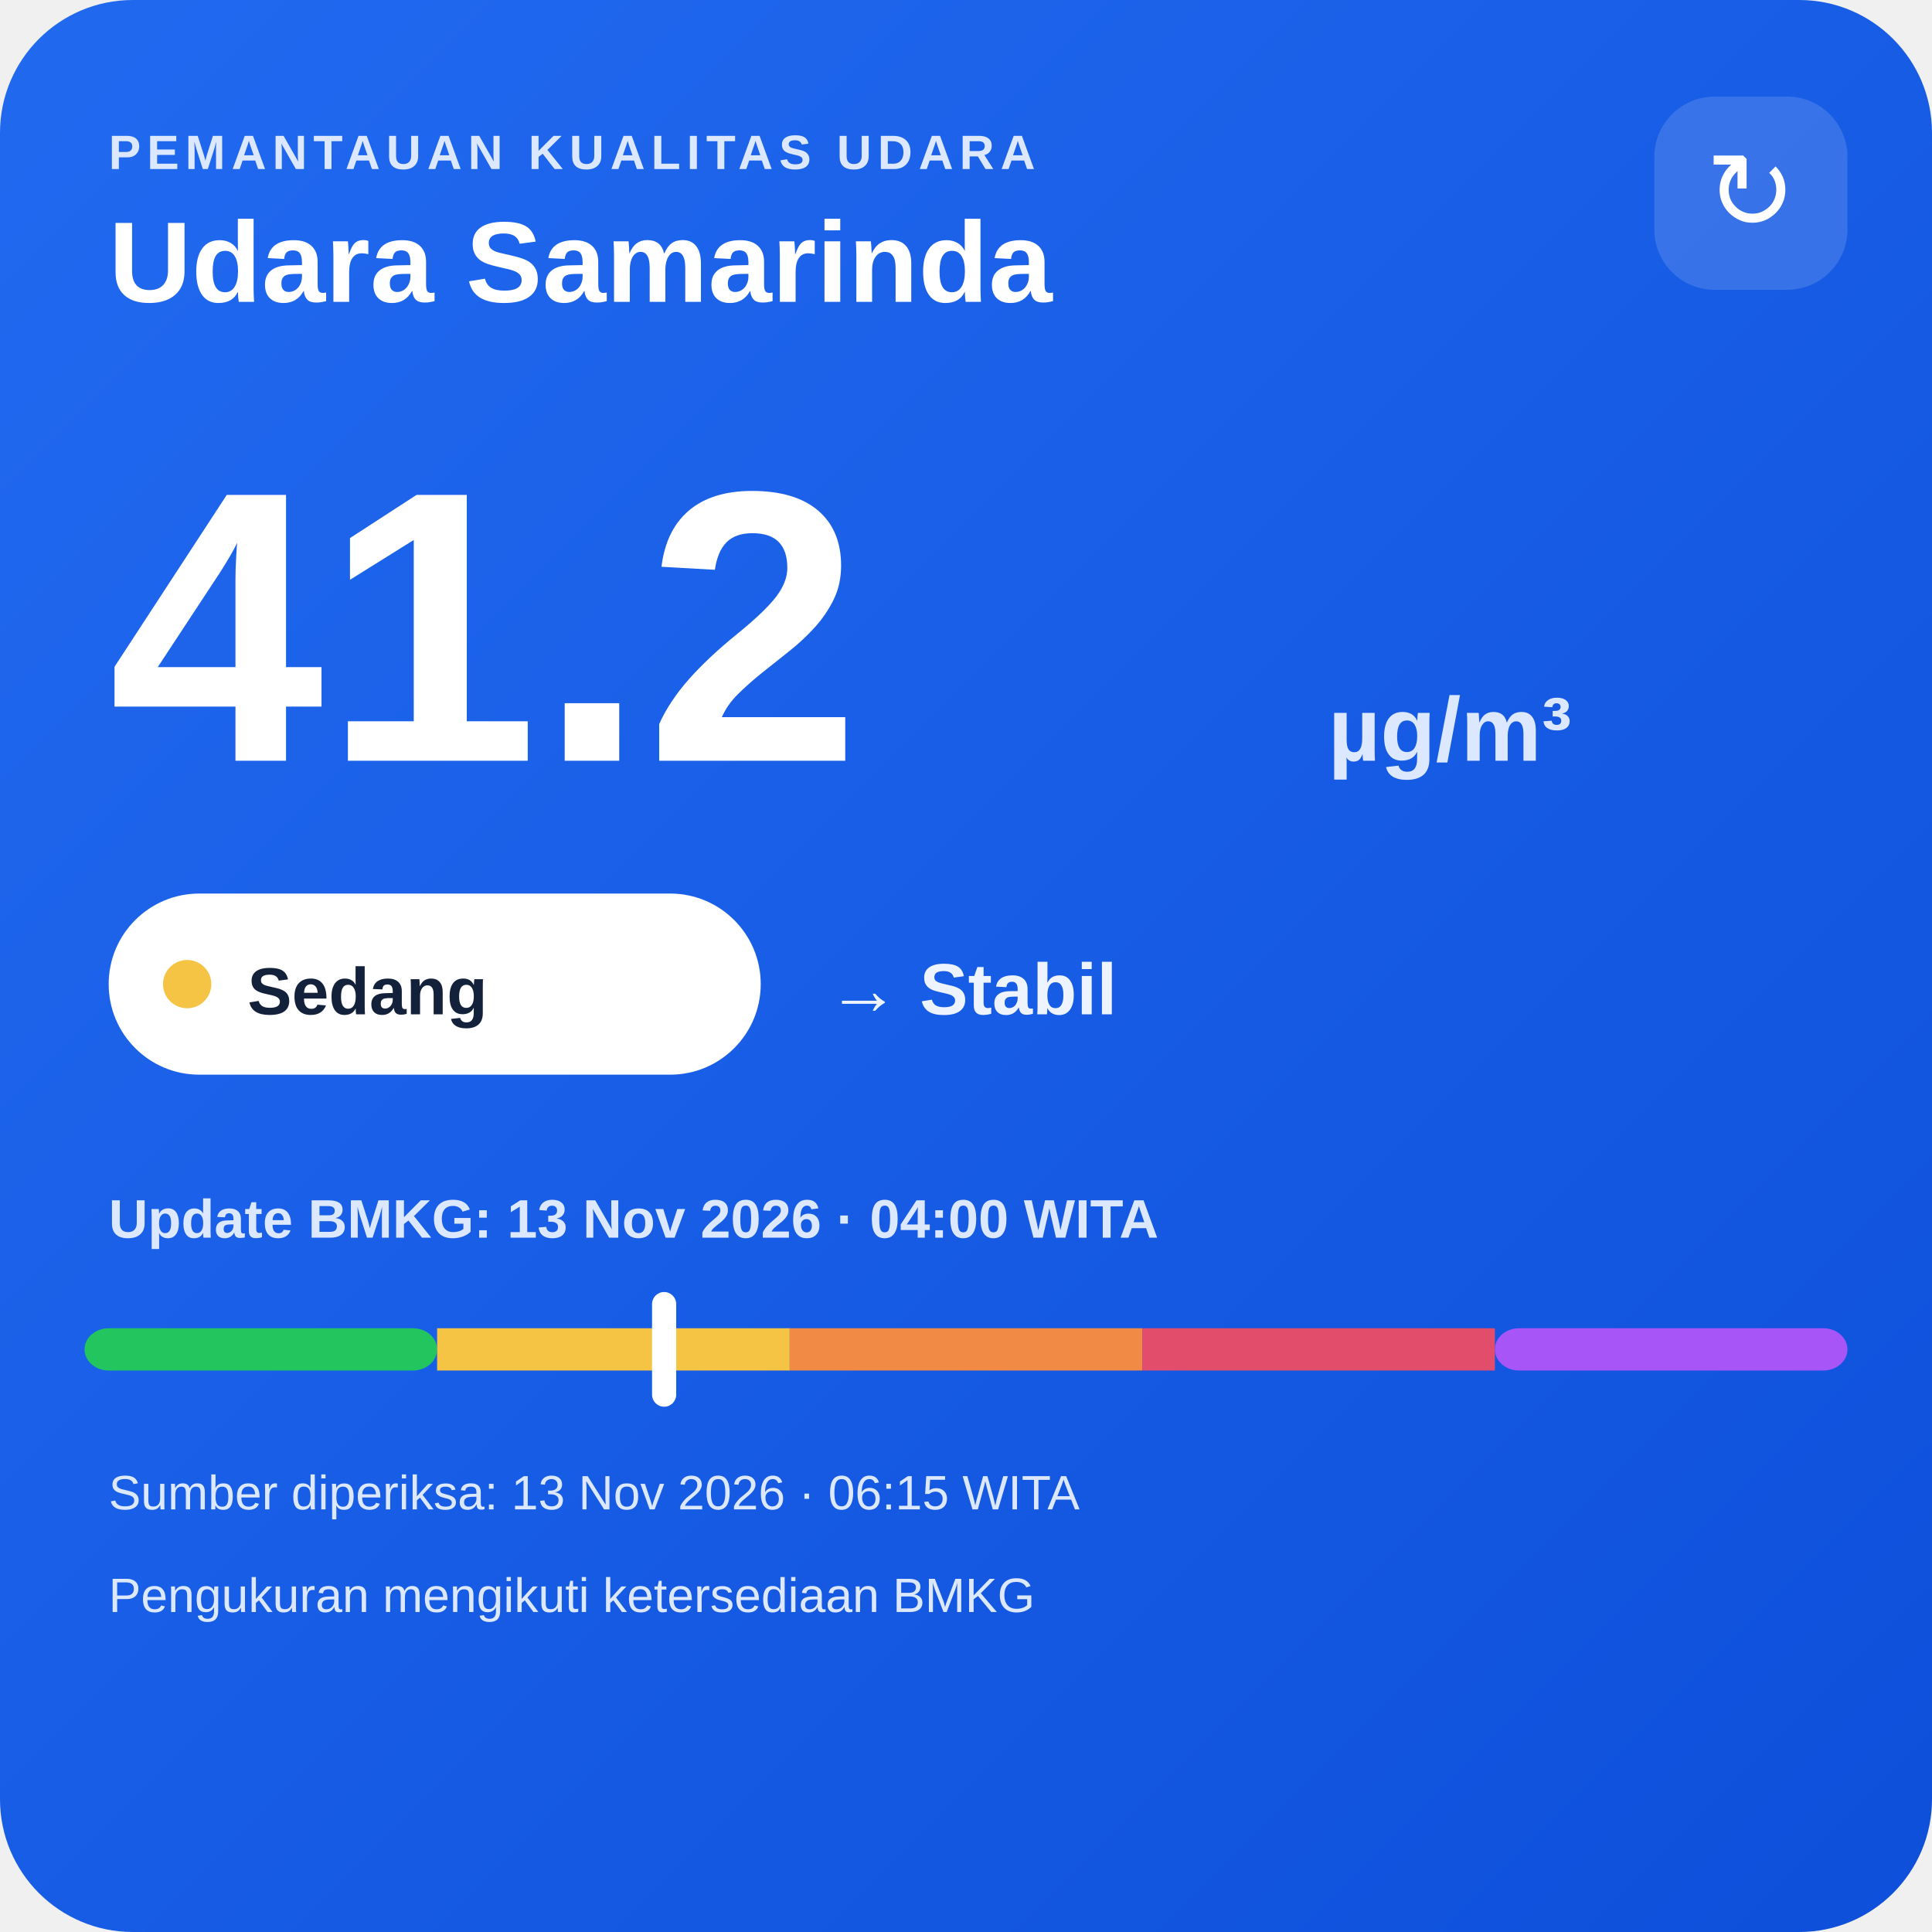
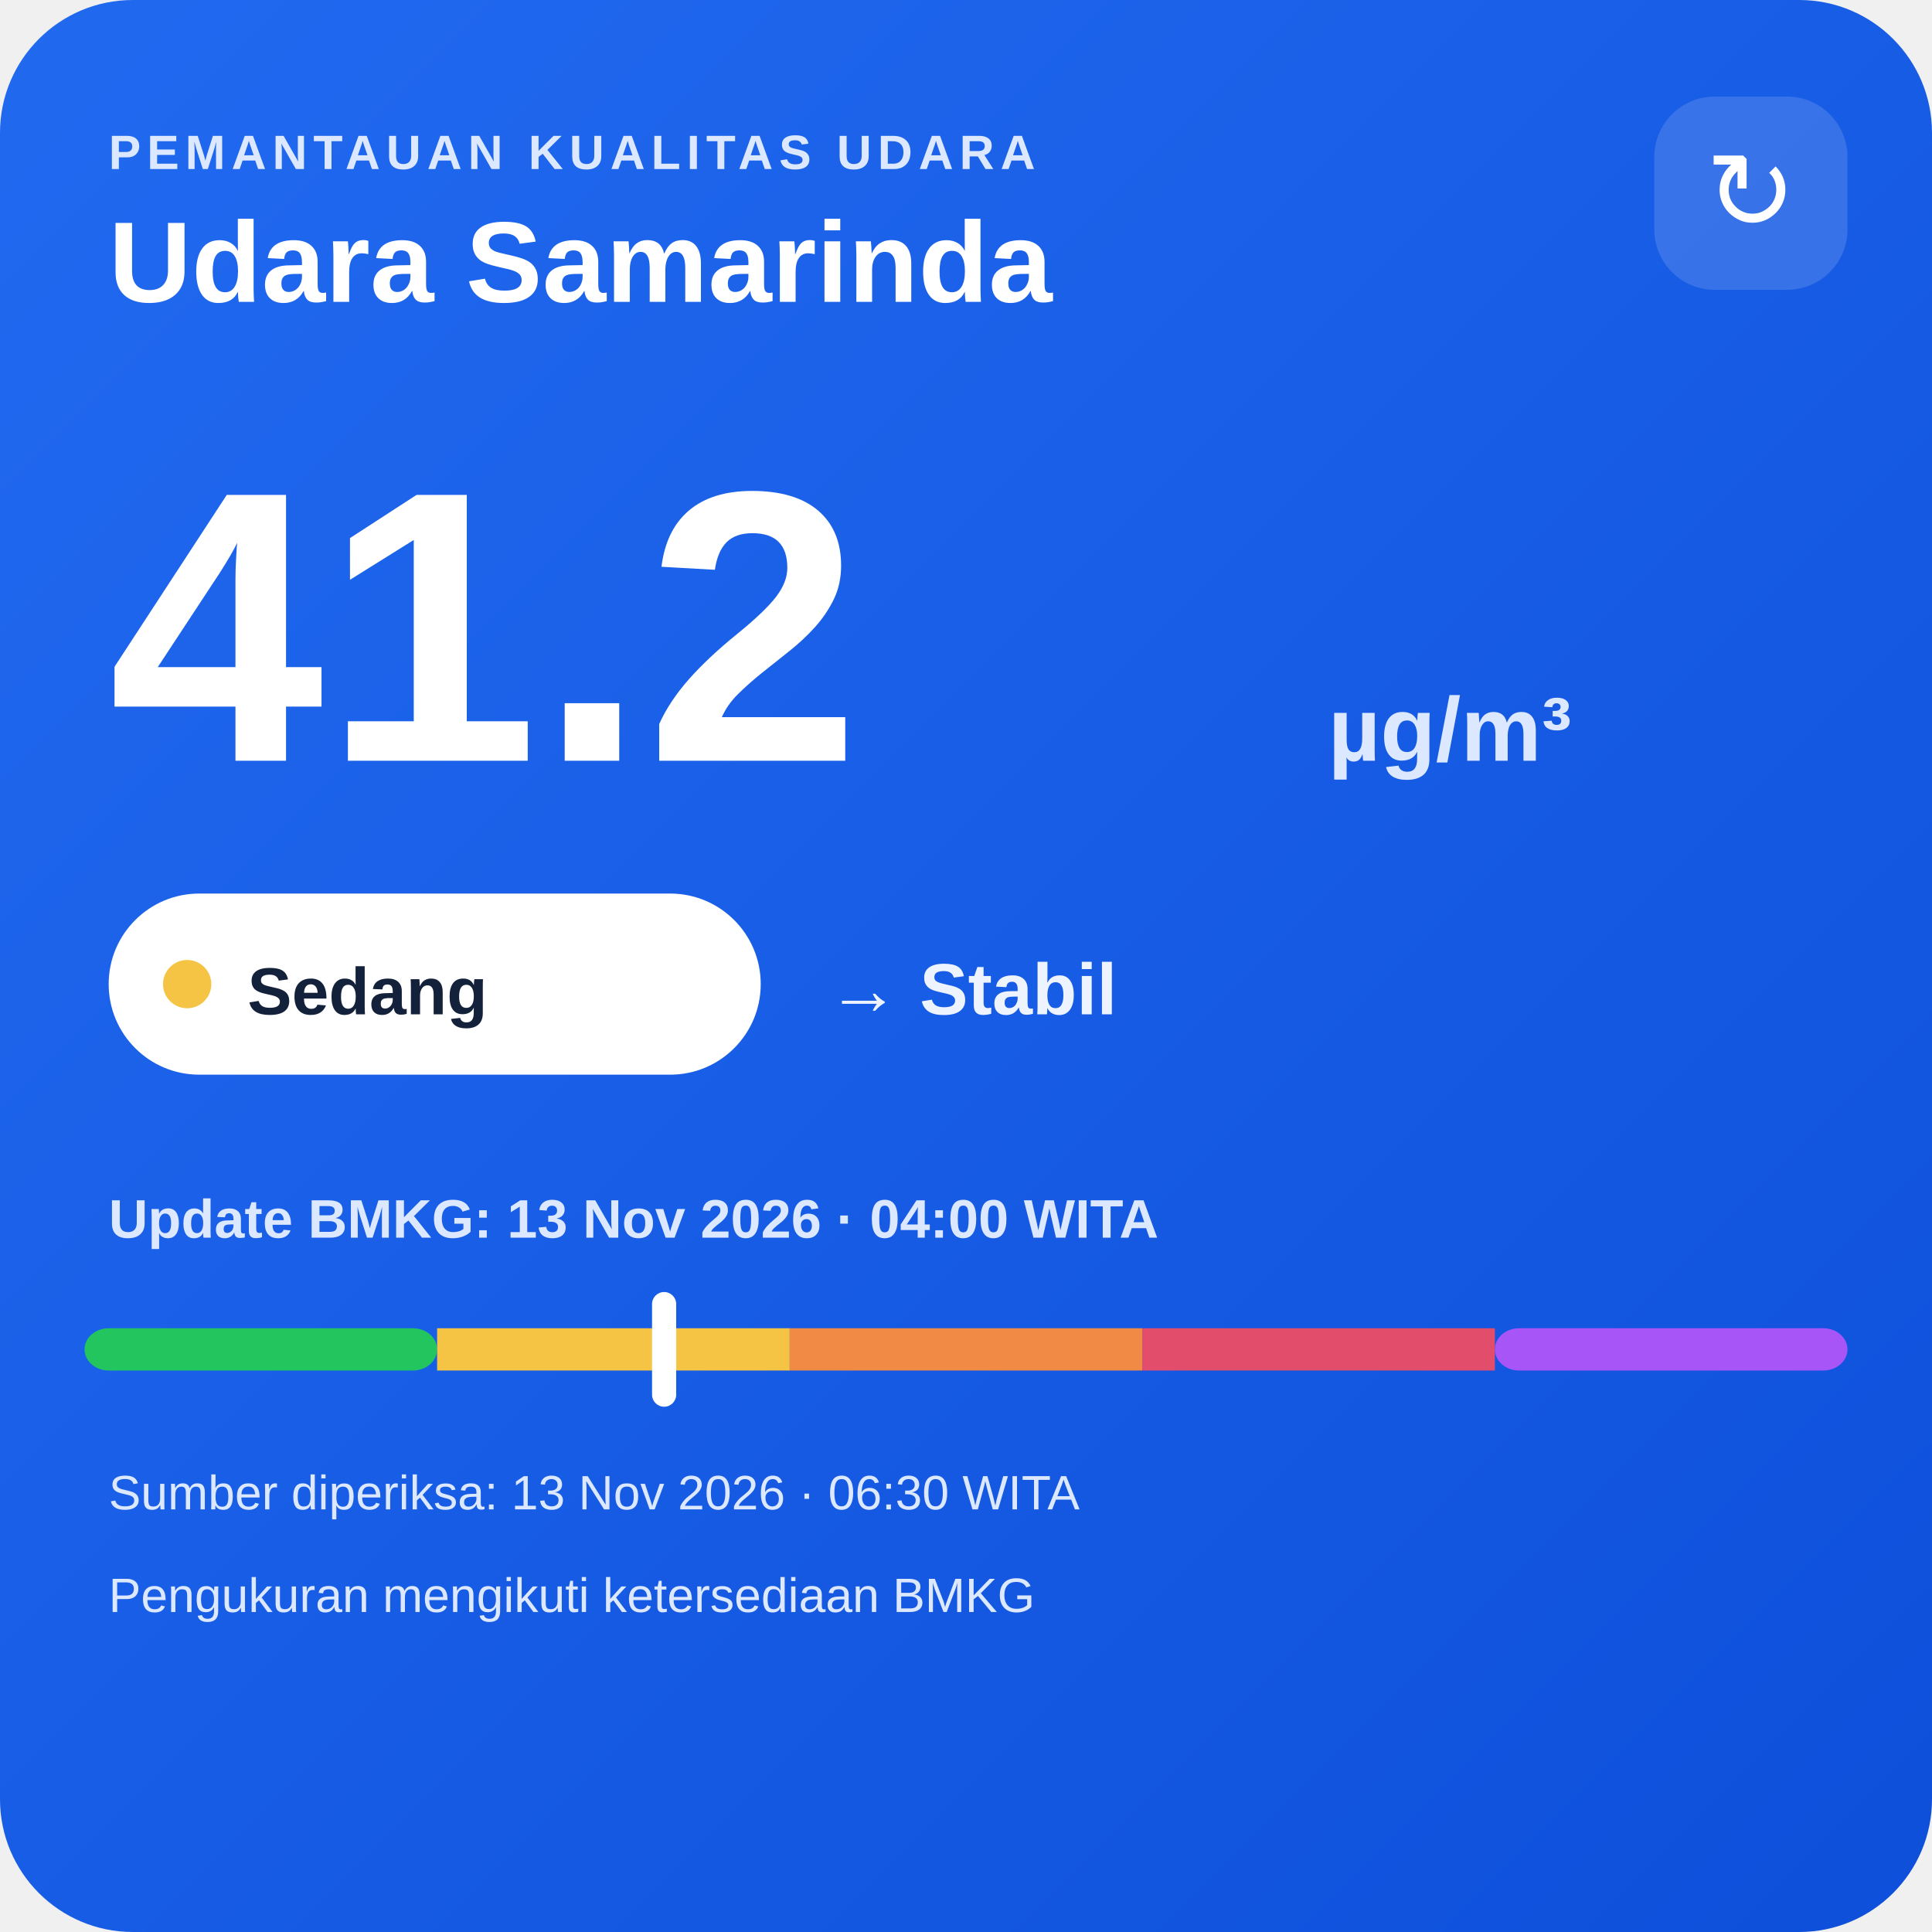
<svg xmlns="http://www.w3.org/2000/svg" width="320" height="320" viewBox="0 0 320 320">
  <defs>
    <linearGradient id="bg" x1="0" y1="0" x2="1" y2="1">
      <stop offset="0" stop-color="#216af0" />
      <stop offset="1" stop-color="#0e4fda" />
    </linearGradient>
  </defs>
  <rect width="320" height="320" rx="22" fill="url(#bg)" />
  <text x="18" y="28" fill="#dce8ff" font-family="Arial,sans-serif" font-size="8" font-weight="700" letter-spacing="1">PEMANTAUAN KUALITAS UDARA</text>
  <text x="18" y="50" fill="#ffffff" font-family="Arial,sans-serif" font-size="19" font-weight="700">Udara Samarinda</text>
  <rect x="274" y="16" width="32" height="32" rx="10" fill="#ffffff" fill-opacity=".14" />
  <text x="290" y="38" text-anchor="middle" fill="#ffffff" font-family="Arial,sans-serif" font-size="18">↻</text>
  <text x="18" y="126" fill="#ffffff" font-family="Arial,sans-serif" font-size="64" font-weight="800">41.2</text>
  <text x="220" y="126" fill="#dce8ff" font-family="Arial,sans-serif" font-size="15" font-weight="700">µg/m³</text>
  <rect x="18" y="148" width="108" height="30" rx="15" fill="#ffffff" />
  <circle cx="31" cy="163" r="4" fill="#f6c445" />
  <text x="41" y="168" fill="#13213a" font-family="Arial,sans-serif" font-size="11" font-weight="700">Sedang</text>
  <text x="137" y="168" fill="#eef4ff" font-family="Arial,sans-serif" font-size="12" font-weight="700">→ Stabil</text>
  <text x="18" y="205" fill="#dce8ff" font-family="Arial,sans-serif" font-size="9" font-weight="700">Update BMKG: 13 Nov 2026 · 04:00 WITA</text>
  <rect x="14" y="220" width="58.4" height="7" rx="4" fill="#22c55e" />
  <rect x="72.4" y="220" width="58.4" height="7" fill="#f6c445" />
  <rect x="130.8" y="220" width="58.4" height="7" fill="#f08a45" />
  <rect x="189.2" y="220" width="58.4" height="7" fill="#e24d6b" />
  <rect x="247.6" y="220" width="58.4" height="7" rx="4" fill="#a855f7" />
  <rect x="108.0" y="214" width="4" height="19" rx="2" fill="#ffffff" />
-   <text x="18" y="250" fill="#dce8ff" font-family="Arial,sans-serif" font-size="8">Sumber diperiksa: 13 Nov 2026 · 06:15 WITA</text>
+   <text x="18" y="250" fill="#dce8ff" font-family="Arial,sans-serif" font-size="8">Sumber diperiksa: 13 Nov 2026 · 06:30 WITA</text>
  <text x="18" y="267" fill="#dce8ff" font-family="Arial,sans-serif" font-size="8">Pengukuran mengikuti ketersediaan BMKG</text>
</svg>
